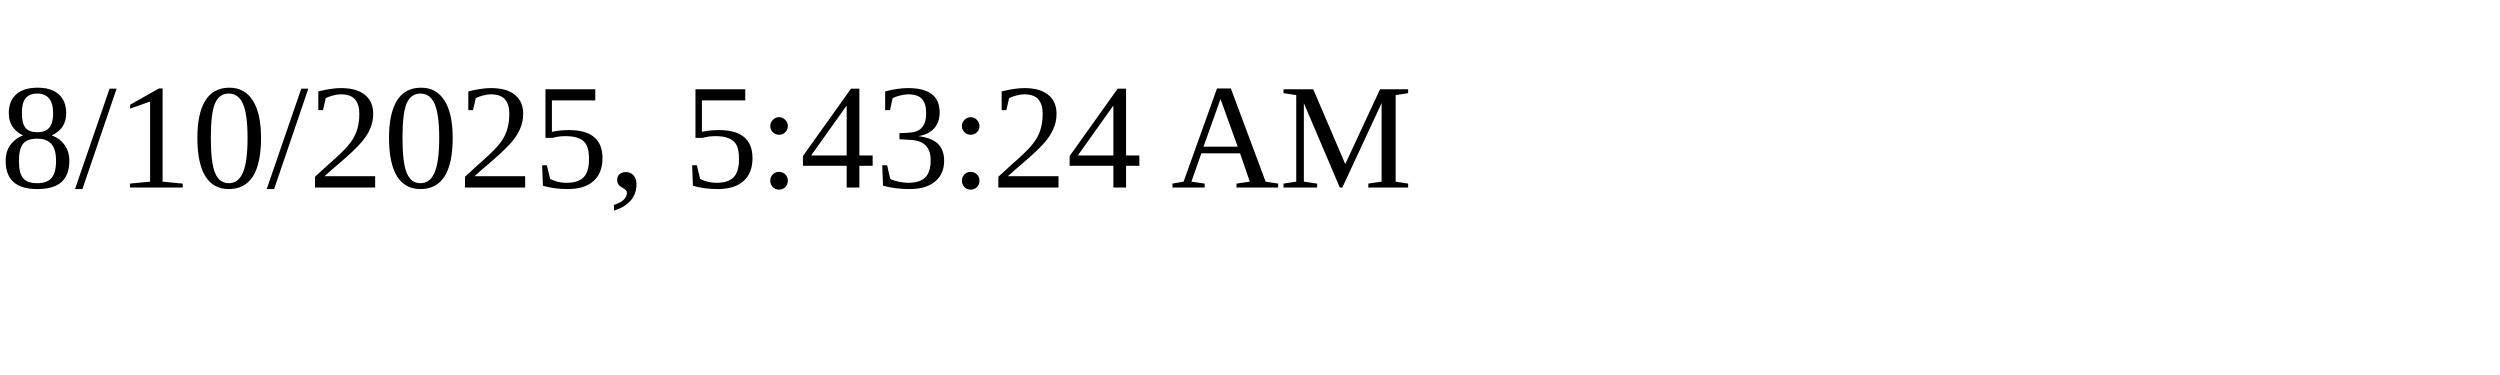
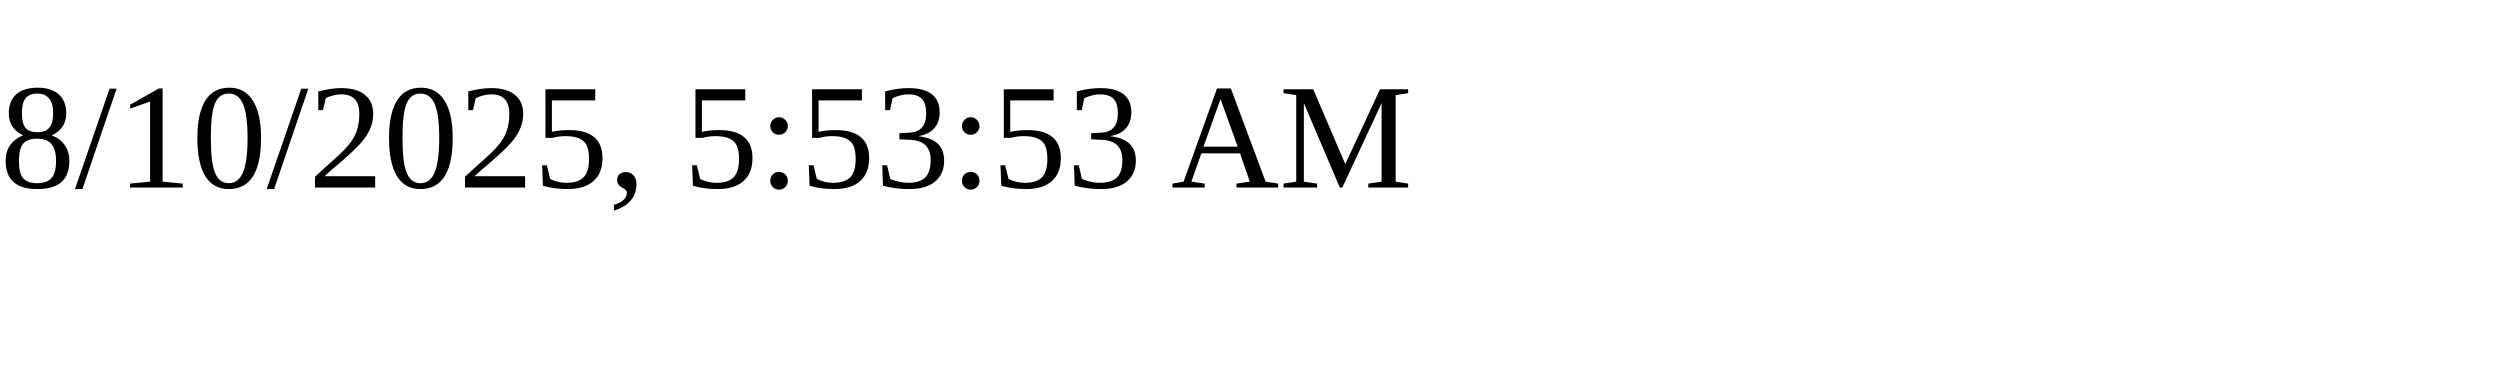
<svg xmlns="http://www.w3.org/2000/svg" height="30" width="200">
-   <text x="0" y="15">8/10/2025, 5:43:24 AM</text>
+   <text x="0" y="15">8/10/2025, 5:53:53 AM</text>
</svg>
